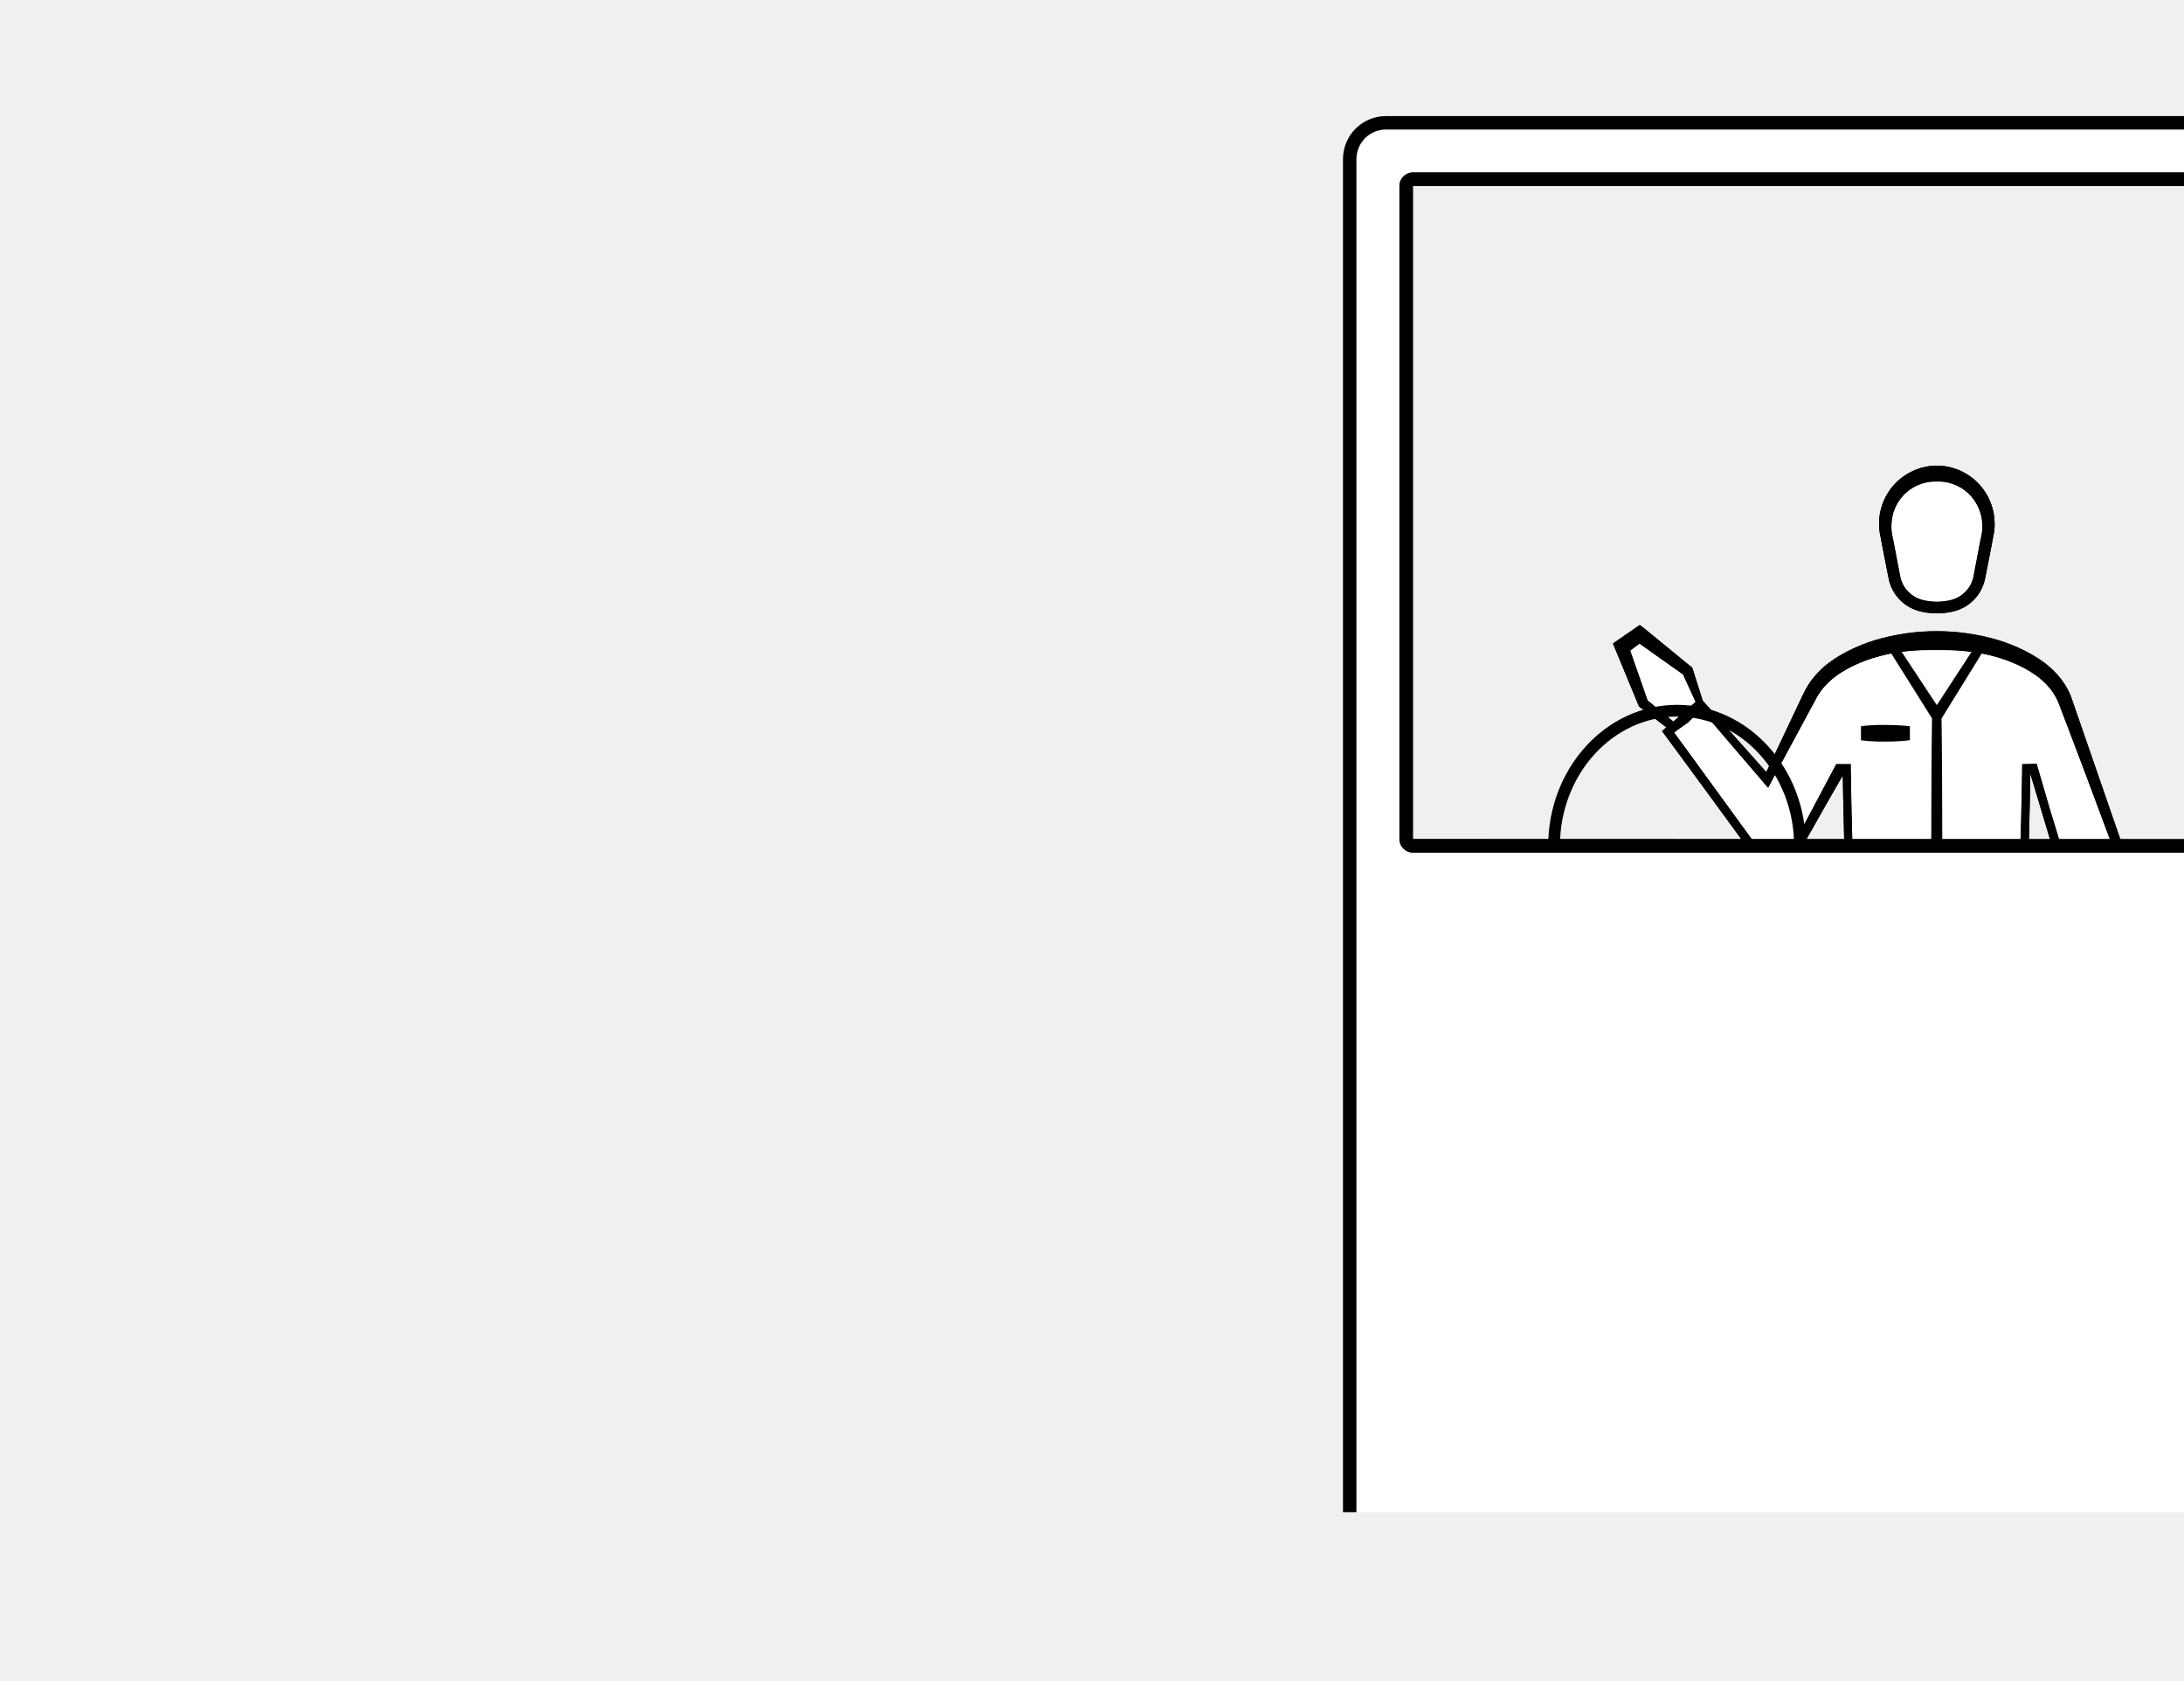
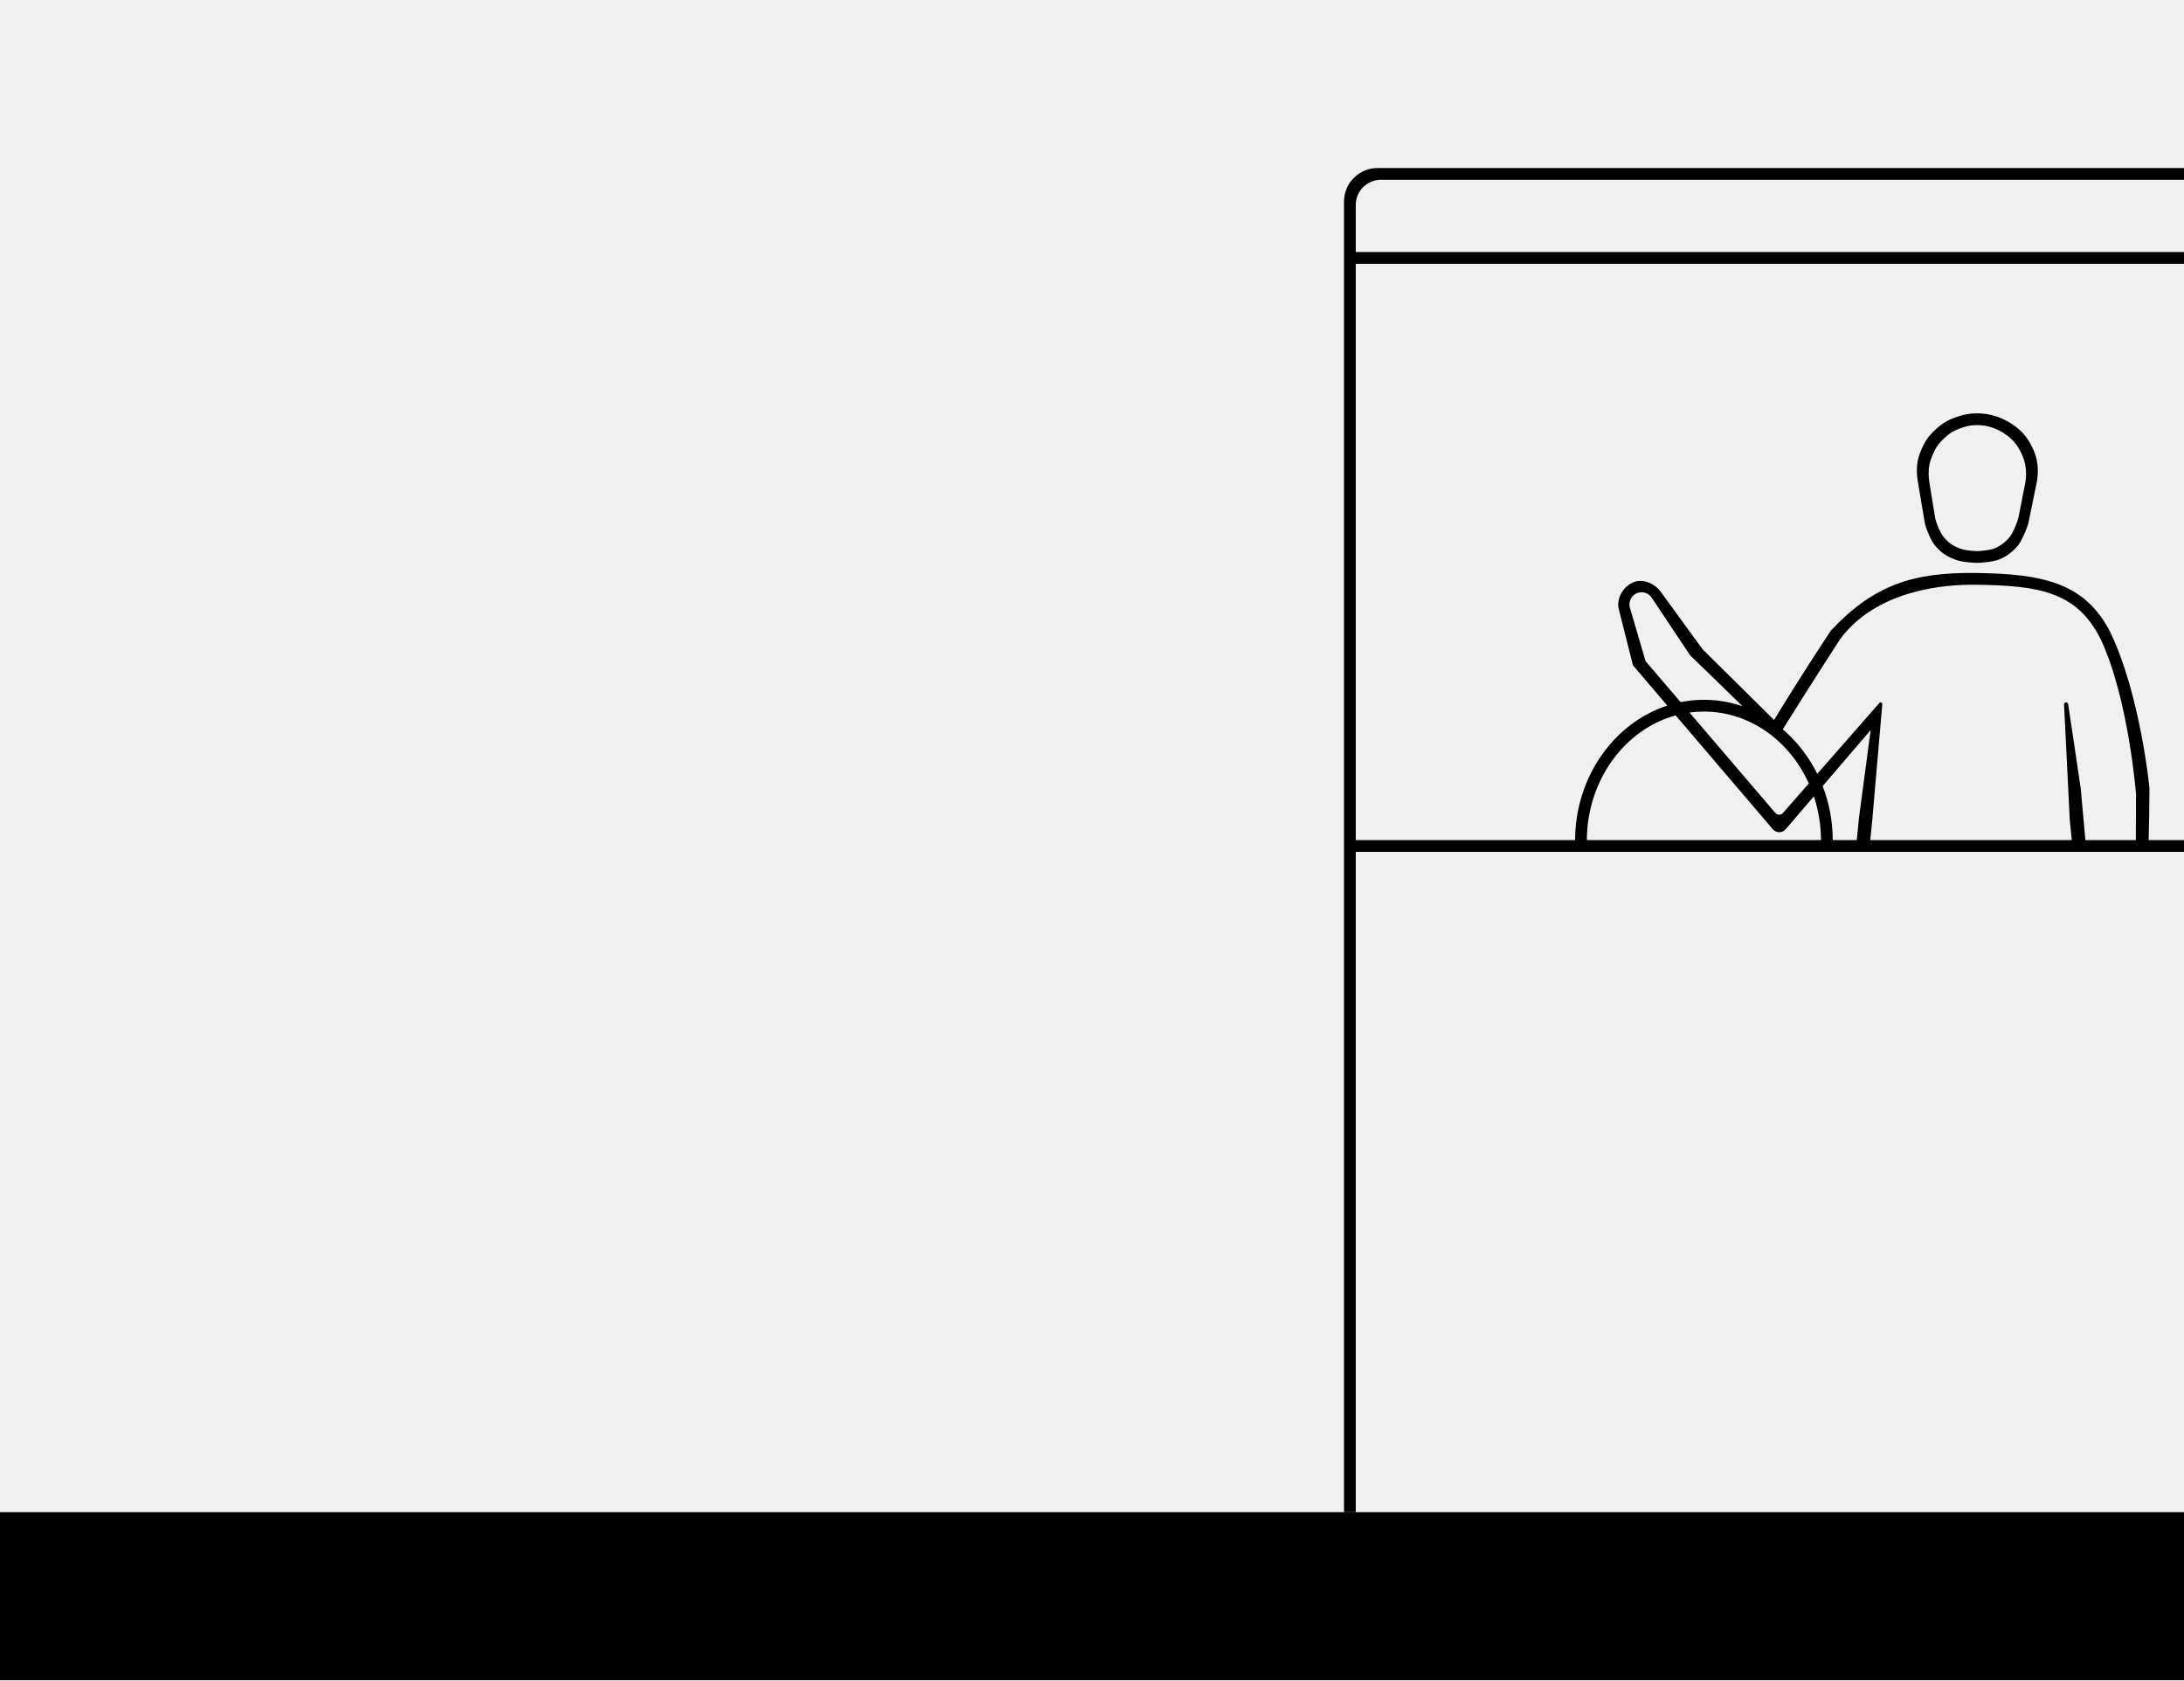
- <svg xmlns="http://www.w3.org/2000/svg" id="Capa_1" data-name="Capa 1" viewBox="0 0 1300 1000">
-   <defs>
-     <style>.cls-1{fill:#fff;}</style>
-   </defs>
-   <path d="M1263.62,636.88h0l0-.1-13.27-24.15-3.74-6.78-3-5.38,0-.07-.06-.1,2,0,1,0,.74,0,.33-1.75,2.78-15.39,1.63-9,4.27-24.4,4.29-24.42,2.14-12.2c.17-1,.35-2,.52-3.07a21.33,21.33,0,0,0-1-10.1l-.14-.38.1.32-29.61-85.61a43.28,43.28,0,0,0-3.38-6.65,41.27,41.27,0,0,0-2.58-3.69,48.28,48.28,0,0,0-4-4.5l0,0c-.27-.28-.52-.52-.78-.76l-.23-.22-.51-.49-.58-.53c-.37-.36-.76-.67-1.14-1l0,0c-.38-.33-.76-.65-1.15-1a73.27,73.27,0,0,0-9.89-6.5c-.68-.38-1.35-.74-2-1.1l-1.28-.65a.82.82,0,0,0-.2-.12,101.54,101.54,0,0,0-15.76-6.25,129.24,129.24,0,0,0-72.72,0,101.82,101.82,0,0,0-15.75,6.25l-.21.12c-.43.21-.86.43-1.27.65-.69.36-1.36.72-2,1.1a73.27,73.27,0,0,0-9.89,6.5c-.39.3-.77.62-1.16,1s-.75.64-1.14,1l-.57.53-.51.49c-.35.33-.69.64-1,1a48.33,48.33,0,0,0-4,4.49c-.8,1-1.56,2.1-2.26,3.22a4.21,4.21,0,0,0-.28.41l-.09.15c-.22.36-.44.71-.64,1.08a1.4,1.4,0,0,0-.1.16l-.61,1.07c-.37.68-.8,1.47-1.09,2.12l-1,2-6.91,14.6-.83,1.76-13.73,29-37.84-42.51-6-18.89-.25-.74-.75-.62-28.09-23h0L976.06,372l0,0-2.55,1.75-10.64,7.34-2.72,1.9,1.27,3.07,13.89,33.56.36.86.58.45,15.74,12-.05,0-.83.7-.54.46-1.23,1h0l1.43,1.93q12.36,16.74,24.66,33.51l12.28,16.81,6.14,8.39,3.07,4.19,1.54,2.1.76,1.05c.29.36.65.8,1,1.14a20.53,20.53,0,0,0,1.77,1.72,21.3,21.3,0,0,0,5.7,3.55,19.53,19.53,0,0,0,2.26.8,21.3,21.3,0,0,0,5.71.87,20.36,20.36,0,0,0,5.76-.66,21.61,21.61,0,0,0,10-5.72,21.38,21.38,0,0,0,3.48-4.62l2.57-4.52,7.59-13.4,2.65-4.69c2.79-4.92,5.62-9.8,8.44-14.69l.79-1.35.21,11.92V474l1.19,50.9V525l-10.34,77h0v.28l-2.3,38.48-1.15,19.3-.28,4.82c0,.36,0,.73-.05,1.09,0,1.21-.06,2.41-.11,3.62l-.3,9.65-.74,23.12-.5,15.62-.41,14.45-.67,24-.54,19.31c0,.53,0,1.05,0,1.58l0,1.4c0,2.23,0,4.45-.07,6.67l-.08,9.66-.32,32.8-.06,6-.09,10.67L1080,860.4h5q.08-4,.17-7.95.19-9.26.37-18.5l.25-12.51.53-26.24.2-9.65c.06-2.42.08-4.82.15-7.24,0-.33,0-.67,0-1s0-.93,0-1.4l.39-10,.35-9.17v-.13l2.92-77.11c0-.32,0-.65,0-1,.08-2.88.18-5.77.32-8.66q.15-3.4.35-6.81c.1-2,.22-3.93.34-5.9.31-5.36.65-10.71,1-16.06,0-.58.07-1.15.1-1.73.13-2,.24-4,.35-6q.33-5.76.62-11.53l.91-17.29.09-1.8,2.34-19.2L1099,564.2l2.09-19.37,2.24-19.35,0-.3V525l-.5-16.77c-.08-2.82-.17-5.64-.25-8.45s-.15-5.6-.21-8.39l-.4-16.76-.29-16.77-.06-3.1v0H1093l-23.25,43.76,0,.06a16.26,16.26,0,0,1-2.13,2.69,16.47,16.47,0,0,1-7.54,4.44,16.13,16.13,0,0,1-8.77-.12,17.14,17.14,0,0,1-3.41-1.45,16.57,16.57,0,0,1-4-3.22c-.26-.29-.43-.5-.69-.81l0-.07-.71-1-1.54-2.1-3.05-4.2-6.11-8.4-12.22-16.8-23-31.55,0,0,1.16-1.07,2.39-2.16-2.54-2.08h0L996,429.35l-15.28-12.52-10.33-29.61,5.53-4.15,0,0,25.94,18.38,7.94,17.4.18.39.18.19h0L1050,466l2.51,2.94,1.82-3.53h0l2.3-4.26,14.83-27.5,8.56-15.89,1.06-1.94.27-.5v0l.24-.42.44-.75,0,0,0-.07c.37-.63.78-1.22,1.2-1.81l.07-.11c.66-1,1.37-1.9,2.14-2.82a38.74,38.74,0,0,1,3.36-3.54l1-.89.5-.45.42-.37.67-.54.2-.14v0c.38-.31.79-.62,1.21-.93,1.06-.8,2.19-1.56,3.33-2.29a69.4,69.4,0,0,1,7.24-4,90.33,90.33,0,0,1,15.71-5.7,113.35,113.35,0,0,1,28.18-3.54H1158a113.43,113.43,0,0,1,28.19,3.54,90.23,90.23,0,0,1,15.7,5.7,68.4,68.4,0,0,1,7.24,4c.87.55,1.74,1.13,2.56,1.73l.8.59c.41.29.82.6,1.18.9l0,0,.19.13,0,0,.34.28.29.23.43.37,0,0,.46.42.25.23,0,0,.72.63c.31.29.62.59.91.89.87.85,1.69,1.75,2.48,2.69a34.7,34.7,0,0,1,4.07,6l.54,1,0,.08c.17.35.33.7.49,1.06.09.18.17.37.25.55l0,0c.07.17.14.35.2.52l.23.58.25.63,1,2.62,2,5.25,4,10.5,7.94,21c.78,2.05,1.57,4.11,2.32,6.16,4.51,12,8.94,24,13.42,36l.1.34a16.48,16.48,0,0,1,1.15,5.08,16.78,16.78,0,0,1-.09,2.65l-.46,3-1.89,12.22-3.76,24.45-1.26,8.17-2.51,16.28-1.49,9.15-2,12.45-.23,1.39h-6.35l1,2.43.06.15.55,1.32,3.52,8.38,5.42,12.88,6.16,14.67-3.16,1.91-2.06-2-4.29-4.07-16.78-16,0,0-1.78-12.46-.82-5.73.1-1.9,4.4-81.54h0l0-.54-.15-.48L1219.66,480l0-.13-7.34-25.13v0h-8.62l-.05,3.14-.3,16.77-.39,16.76c-.12,5.59-.31,11.18-.47,16.77l-.5,16.77v.22l0,.32,2.24,19.35,2.1,19.37,2.15,19.36,1.6,13.09.74,6.11.09,1.77.9,17.23q.49,9.62,1.08,19.24c.72,12.84,1.66,25.66,2,38.52l2.92,77.11.75,19.27c.14,3.22.15,6.43.23,9.65l.2,9.65.78,38.58q.26,13.32.55,26.62h5l-.22-26.7-.39-38.61-.08-9.66c-.05-3.21,0-6.42-.15-9.65l-.54-19.31-1.08-38.61-1.23-38.61-.3-9.65c-.07-1.61-.09-3.22-.17-4.82l-.29-4.83-1.15-19.28-2.29-38.47V602h0l-10.32-76.89v0l0-.14v.1l0-.23,0,.13,1.19-50.9v-.54l.23-13.1,0,.1L1215,482l9.8,32.7-2.57,43.73-2.31,39.68h0v.08l0,.13,2.34,20.14.07.61,0,0,.73.85h0l5.45,5.91,13.37,14.5,4.77,5.18,1,1.1,2.18,2.37,15.1-9.76h0Zm-84.31,208.88-2.77-32.44-1.37-16.23-1.29-16.23c-.08-1-.14-2-.24-3.05q0-.43-.09-.87l-.17-1.38-.33-2.81-.64-5.36-.31-2.58-1.9-16.18-3.68-32.37,0-.13c-2.35-21.59-4.71-43.17-6.72-64.81l-.26-2.71v-.1h-2.89l-4,0-4,0h-2.89l-.27,2.81c-2,21.64-4.37,43.22-6.72,64.81l-3.68,32.36-1.89,16.18-1,8.08-.48,4c-.16,1.34-.23,2.7-.34,4.06l-1.3,16.23-1.37,16.23L1126,845.76l-1.32,14.64h6l6.87-78.93c.13-1.35.21-2.7.38-4l.51-4,1-8.07,2-16.14,4.1-32.29,7-54.86v.11l7,54.75,4.11,32.29,1.52,12,.54,4.26.2,1.58.82,6.35.51,4a.66.66,0,0,1,0,.14c.09.71.15,1.42.21,2.13s.09,1.18.15,1.77l6.87,78.93h6.05l-1.3-14.47Z" />
-   <path class="cls-1" d="M1257.7,509.43l-.46,3-1.89,12.22-3.76,24.45-1.26,8.17-2.51,16.28-1.49,9.15-2,12.45-.23,1.39h-6.35l1,2.43.06.15.55,1.32,3.52,8.38,5.42,12.88,6.16,14.67-3.16,1.91-2.06-2-4.29-4.07-16.78-16,0,0-1.78-12.46-.82-5.73.1-1.9,4.4-81.54h0l0-.54-.15-.48L1219.66,480l0-.13-7.34-25.13v0h-8.62l-.05,3.14-.3,16.77-.39,16.76c-.12,5.59-.31,11.18-.47,16.77l-.5,16.77v.22l0,.32,2.24,19.35,2.1,19.37,2.15,19.36,1.6,13.09.74,6.11.09,1.77.9,17.23q.49,9.62,1.08,19.24c.72,12.84,1.66,25.66,2,38.52l2.92,77.11.75,19.27c.14,3.22.15,6.43.23,9.65l.2,9.65.78,38.58q.26,13.32.55,26.62h-39.67l-1.3-14.47,0-.17-2.77-32.44-1.37-16.23-1.29-16.23c-.08-1-.14-2-.24-3.05q0-.43-.09-.87l-.17-1.38-.33-2.81-.64-5.36-.31-2.58-1.9-16.18-3.68-32.37,0-.13c-2.35-21.59-4.71-43.17-6.72-64.81l-.26-2.71v-.1h-2.89l-4,0-4,0h-2.89l-.27,2.81c-2,21.64-4.37,43.22-6.72,64.81l-3.68,32.36-1.89,16.18-1,8.08-.48,4c-.16,1.34-.23,2.7-.34,4.06l-1.3,16.23-1.37,16.23L1126,845.76l-1.32,14.64H1085q.08-4,.17-7.95.19-9.26.37-18.5l.25-12.51.53-26.24.2-9.65c.06-2.42.08-4.82.15-7.24,0-.33,0-.67,0-1s0-.93,0-1.4l.39-10,.35-9.17v-.13l2.92-77.11c.08-3.21.2-6.43.35-9.64q.15-3.4.35-6.81c.1-2,.22-3.93.34-5.9.31-5.36.65-10.71,1-16.06,0-.58.07-1.15.1-1.73.13-2,.24-4,.35-6q.33-5.76.62-11.53l.91-17.29.09-1.8,2.34-19.2L1099,564.2l2.09-19.37,2.24-19.35,0-.3V525l-.5-16.77c-.08-2.82-.17-5.64-.25-8.45s-.15-5.6-.21-8.39l-.4-16.76-.29-16.77-.06-3.1v0H1093l-23.25,43.76,0,.06a16.26,16.26,0,0,1-2.13,2.69,16.47,16.47,0,0,1-7.54,4.44,16.13,16.13,0,0,1-8.77-.12,17.14,17.14,0,0,1-3.41-1.45,16.57,16.57,0,0,1-4-3.22c-.26-.29-.43-.5-.69-.81l0-.07-.71-1-1.54-2.1-3.05-4.2-6.11-8.4-12.22-16.8-23-31.55,0,0,1.16-1.07,2.39-2.16-2.54-2.08h0L996,429.35l-15.28-12.52-10.33-29.61,5.53-4.15,0,0,25.94,18.38,7.94,17.4.18.39.18.19h0L1050,466l2.51,2.94,1.82-3.53h0l2.3-4.26,14.83-27.5,8.56-15.89,1.06-1.94.27-.5v0l.24-.42.44-.75,0,0,0-.07c.37-.63.78-1.22,1.2-1.81l.07-.11c.66-1,1.37-1.9,2.14-2.82a38.74,38.74,0,0,1,3.36-3.54l1-.89.5-.45.42-.37.67-.54.2-.14v0c.38-.31.79-.62,1.21-.93,1.06-.8,2.19-1.56,3.33-2.29a69.4,69.4,0,0,1,7.24-4,90.33,90.33,0,0,1,15.71-5.7,113.35,113.35,0,0,1,28.18-3.54H1158a113.43,113.43,0,0,1,28.19,3.54,90.23,90.23,0,0,1,15.7,5.7,68.4,68.4,0,0,1,7.24,4c.87.55,1.74,1.13,2.56,1.73l.8.59c.41.29.82.6,1.18.9l0,0,.19.13,0,0,.34.28.29.23.43.37,0,0,.46.42.25.23,0,0,.72.63c.31.29.62.59.91.89.87.85,1.69,1.75,2.48,2.69a34.7,34.7,0,0,1,4.07,6l.54,1,0,.08c.17.35.33.7.49,1.06.09.18.17.37.25.55l0,0c.07.17.14.35.2.52l.23.58.25.63,1,2.62,2,5.25,4,10.5,7.94,21c.78,2.05,1.57,4.11,2.32,6.16,4.51,12,8.94,24,13.42,36l.1.34a16.48,16.48,0,0,1,1.15,5.08A16.78,16.78,0,0,1,1257.7,509.43Z" />
-   <path d="M1187.22,310.66c0-.85-.06-1.73-.15-2.61l-.4-2.84a6.78,6.78,0,0,0-.15-.68l-.07-.28a35.18,35.18,0,0,0-6.55-13.9,33,33,0,0,0-3.86-4.18h0c-.47-.43-1-.85-1.46-1.26-.75-.62-1.54-1.2-2.36-1.75s-1.65-1.08-2.51-1.57c-.57-.33-1.16-.64-1.76-.94s-1.16-.56-1.76-.81c-.9-.38-1.81-.72-2.74-1s-1.86-.58-2.81-.81a33.76,33.76,0,0,0-22.83,2.65,34.45,34.45,0,0,0-17.84,21c-.27.85-.49,1.71-.68,2.58l-.07.28-.09.34c0,.11,0,.22-.07.33l-.4,2.85h0c-.09.87-.12,1.76-.15,2.61v0c0,.38,0,.77,0,1.16s0,.64,0,1c0,.68.07,1.36.13,2l.09.88.06.45c.06.38.11.74.17,1.08l.06.37.3,1.45.08.38c.61,3.52,1.32,7.11,2,10.58l1.21,6.12,1.85,9.34v0l.21.77c.07.25.15.51.24.76a22.36,22.36,0,0,0,.81,2.2c.28.65.58,1.28.91,1.91.16.32.33.62.51.93.4.68.82,1.33,1.27,2,.31.43.63.86,1,1.27s.67.79,1,1.16c0,0,0,0,0,0a25.14,25.14,0,0,0,11.2,7c1.09.33,2.07.55,3,.73s1.91.35,2.9.48a41.76,41.76,0,0,0,10.79,0c1-.13,2-.29,2.91-.48s1.88-.4,3-.73a25.15,25.15,0,0,0,14.47-11.41,25.78,25.78,0,0,0,2.46-5.79l.21-.74.46-2.2,2.61-13.27c.69-3.49,1.4-7.09,2-10.64l.37-1.8c.11-.59.2-1.21.28-1.9a34.05,34.05,0,0,0,.25-3.85C1187.25,311.46,1187.24,311.06,1187.22,310.66Zm-54.07,37.94c-.21-.36-.4-.73-.58-1.1a19.38,19.38,0,0,1-.83-2c-.12-.36-.24-.72-.34-1.09l-.16-.56-3.9-20.47c-.15-.91-.35-1.82-.54-2.7,0-.22-.1-.43-.14-.65-.1-.43-.19-.88-.27-1.32-.05-.22-.09-.45-.13-.67l-.21-1.31,0-.25c-.06-.5-.11-1-.15-1.51a28.44,28.44,0,0,1,0-3c0-.37.08-.78.11-1.18,0-.64.1-1.24.19-1.83l.43-2.25h0c0-.13.08-.27.11-.42s0-.08,0-.13a.65.65,0,0,0,0-.13h0c.13-.47.27-.94.43-1.41h0a24.31,24.31,0,0,1,1.42-3.43,26.86,26.86,0,0,1,3.69-5.58,25.79,25.79,0,0,1,9.37-6.87,25.5,25.5,0,0,1,9.88-2.14l.56,0h2.38a25.65,25.65,0,0,1,7.31,1.26c.78.26,1.54.55,2.3.88.46.2.92.42,1.37.64h0a26.25,26.25,0,0,1,6,4.17c.35.31.69.65,1,1s.65.69,1,1.05A27,27,0,0,1,1179,306l.09.27c0,.15.08.29.11.42l.43,2.27c.1.58.14,1.17.2,1.81,0,.41.06.81.1,1.23a25.33,25.33,0,0,1-.05,3c0,.51-.09,1-.15,1.52l-.25,1.56c-.15.88-.34,1.76-.54,2.62s-.39,1.8-.54,2.72l-3.91,20.5-.14.51a19.12,19.12,0,0,1-1.75,4.19,18.29,18.29,0,0,1-6.33,6.4,18.49,18.49,0,0,1-4.17,1.85c-.78.23-1.67.43-2.3.55s-1.55.29-2.43.41a36.58,36.58,0,0,1-4.48.28,37,37,0,0,1-4.51-.28c-.87-.12-1.66-.26-2.43-.41-.61-.12-1.52-.32-2.29-.55a18.31,18.31,0,0,1-7.75-4.67A17.21,17.21,0,0,1,1133.15,348.6Z" />
-   <path class="cls-1" d="M1125.85,315c0,.5.1,1,.16,1.5l.25,1.58c.15.88.34,1.77.54,2.62s.39,1.8.54,2.7l3.89,20.47.16.56a19,19,0,0,0,1.75,4.18,18.31,18.31,0,0,0,10.5,8.25c.77.23,1.67.43,2.29.55s1.56.29,2.43.41a36.14,36.14,0,0,0,9,0c.89-.12,1.68-.25,2.44-.41s1.52-.32,2.3-.55a18.31,18.31,0,0,0,10.5-8.25,18.42,18.42,0,0,0,1.74-4.19l.15-.51,3.91-20.5c.15-.91.35-1.83.54-2.71s.39-1.75.54-2.62l.24-1.57c.07-.5.12-1,.16-1.51a27.86,27.86,0,0,0,.05-3c-.05-.41-.08-.82-.11-1.23,0-.63-.1-1.23-.19-1.8l-.43-2.27c0-.14-.08-.28-.11-.42s-.07-.18-.1-.28a26.88,26.88,0,0,0-5.53-10.44,25.84,25.84,0,0,0-9.36-6.86,25.53,25.53,0,0,0-9.62-2.14l-1.42,0h-1.53a26.14,26.14,0,0,0-19.24,9,27.13,27.13,0,0,0-5.54,10.45,2.76,2.76,0,0,1-.08.27c0,.14-.08.28-.11.41l-.43,2.25c-.1.6-.14,1.2-.2,1.83,0,.41-.06.82-.1,1.18A28.51,28.51,0,0,0,1125.85,315Z" />
-   <path d="M1136.84,432.25c-2.43-.33-4.86-.5-7.28-.61s-4.86-.17-7.28-.19l-3.64,0c-1.22,0-2.43.06-3.64.13-2.43.12-4.86.29-7.28.63v8.39c2.42.34,4.85.51,7.28.63,1.21.07,2.42.09,3.64.13l3.64,0c2.42,0,4.85-.06,7.28-.18s4.85-.29,7.28-.62Z" />
-   <path d="M1265,639.28l-1.37-2.4h0l0-.1-13.23-24.06-3.74-6.77-3-5.48,0-.07h0l2,0,1,0h.74l.32-1.74,2.79-15.39,1.63-9,4.28-24.41,4.28-24.41,2.14-12.21c.17-1,.35-2,.53-3.07a21,21,0,0,0,.19-3.54,21.77,21.77,0,0,0-1.36-6.94l.1.31-29.61-85.63a42.58,42.58,0,0,0-3.42-6.69,41.27,41.27,0,0,0-2.58-3.69,48.28,48.28,0,0,0-4-4.5l0,0-.78-.76-.23-.22-.51-.49-.58-.53c-.37-.36-.76-.67-1.14-1l0,0c-.37-.32-.75-.62-1.12-.91a72.18,72.18,0,0,0-9.9-6.51c-.67-.37-1.34-.74-2-1.1-.42-.23-.85-.44-1.28-.65l-.21-.11a99.25,99.25,0,0,0-15.76-6.26,129.28,129.28,0,0,0-72.73,0,99.25,99.25,0,0,0-15.76,6.26l-.22.11c-.43.21-.85.42-1.28.65l-2,1.1a72.18,72.18,0,0,0-9.9,6.51c-.39.3-.77.61-1.15.94s-.76.64-1.15,1l-.57.53-.51.49c-.35.34-.69.65-1,1a49.78,49.78,0,0,0-4,4.5c-.8,1-1.56,2.1-2.26,3.21-.1.14-.19.27-.28.42l-.09.15c-.22.34-.43.68-.63,1a1.4,1.4,0,0,0-.1.16l-.61,1.07c-.37.68-.8,1.47-1.09,2.12l-1,2-6.9,14.56-.83,1.76-13.73,29,0,.05-37.84-42.52-6-18.9-.25-.74-.76-.62-28.09-23h0L976,372l-2.55,1.75-10.64,7.34-2.72,1.9-.05,0,1.27,3.07,13.9,33.57h0l.36.85.58.44,15.7,12,0,0h0l-.87.73-.51.42-.36.31-.86.73,0,0,1.43,1.94c8.25,11.17,16.5,22.31,24.67,33.53l12.28,16.8,6.15,8.4,3.06,4.19,1.54,2.1.77,1.06c.28.35.64.79,1,1.14a19,19,0,0,0,1.77,1.71,21.3,21.3,0,0,0,5.7,3.55,17.87,17.87,0,0,0,2.26.81,21.36,21.36,0,0,0,5.72.86,20.29,20.29,0,0,0,5.75-.66,21.71,21.71,0,0,0,10-5.71,22,22,0,0,0,3.48-4.63l2.57-4.53,7.59-13.4,2.65-4.68c2.79-4.92,5.62-9.81,8.45-14.7l.78-1.35.22,11.87v.6l1.19,50.88v0l-10.34,77v.1h0v.18l-2.3,38.48-1.15,19.3-.28,4.82c0,.36,0,.73-.05,1.09,0,1.24-.07,2.49-.12,3.73l-.3,9.66-.73,23-.5,15.62-.41,14.45-.68,24.17-.54,19.31c0,.48,0,1,0,1.44l0,1.4c0,2.28,0,4.55-.08,6.82l-.08,9.65-.31,32.66-.06,6-.09,10.67L1080,860.4h5l.18-7.95q.19-9.26.37-18.5l.25-12.51.52-26.1.2-9.65c.06-2.46.08-4.92.16-7.38,0-.33,0-.67,0-1s0-.84,0-1.26l.39-10.11.35-9.17v-.13l2.91-77q.13-4.87.36-9.75.15-3.4.35-6.81c.1-2,.22-3.93.34-5.9.31-5.36.65-10.71,1-16.06,0-.58.07-1.15.1-1.73.13-2,.24-4,.35-6q.33-5.76.62-11.53l.91-17.29,116.48,0h0l.9,17.32q.5,9.63,1.08,19.26c.72,12.83,1.66,25.66,2,38.52l2.92,77.13.74,19.28c.15,3.22.16,6.43.25,9.65l.19,9.65.78,38.61q.24,13.23.55,26.45h5l-.22-26.54-.39-38.63-.08-9.65c-.05-3.22,0-6.43-.15-9.66l-.54-19.31L1222.89,718l-1.23-38.62-.3-9.66c-.06-1.61-.09-3.22-.17-4.82l-.28-4.82-1.15-19.3-2.3-38.48v-.18h0L1207.09,525l1.19-50.91v-.55l.24-13.05v0l6.5,21.63,9.8,32.71-2.57,43.75L1220,598.23h0v.08l0,.13h0l2.34,20.14.06.53v.08l.75.87h0l5.45,5.91,13.38,14.5,4.77,5.18,1,1.1,2.18,2.38,15.11-9.78Zm-16.65-17.56,6.16,14.67,0,.1-3.16,1.91-2.07-2-4.29-4.08-16.8-16v-.07l-1.78-12.39-.49-3.44h13.46l3.52,8.38Zm-278-234.5,5.52-4.15h0l25.93,18.39,7.43,16.27L996,429.35l0,0-15.28-12.51-10.33-29.62Zm179.38,165.59.14,21.38.22,19.15-54.85,3.34,1.59-13,2.16-19.37,2.09-19.37,2.24-19.36,0-.32V525l-.5-16.77c-.08-2.82-.17-5.64-.25-8.45s-.16-5.55-.22-8.33l-.4-16.77-.29-16.77,0-3.15H1093l-23.26,43.78,0,.06a16.42,16.42,0,0,1-9.67,7.13,15.94,15.94,0,0,1-8.77-.12,16.43,16.43,0,0,1-7.45-4.67c-.26-.29-.43-.5-.69-.81l0-.07-.71-1-1.54-2.1-3.06-4.19-6.1-8.41-12.23-16.81-23-31.57,0,0,8.56-6.11,7.33-7.69L1049.94,466l2.51,2.95,1.82-3.53h0l2.3-4.28,14.83-27.5,8.57-15.88,1.06-2,.27-.5v0l.23-.38.45-.79,0,0,0-.07c.37-.61.78-1.19,1.19-1.78a.86.86,0,0,0,.07-.1q1-1.46,2.13-2.82a40.27,40.27,0,0,1,3.37-3.54c.28-.27.66-.6,1-.89l.5-.46.42-.36.67-.55.2-.14v0c.39-.31.79-.61,1.22-.93,1.05-.8,2.18-1.55,3.33-2.29a71.14,71.14,0,0,1,7.23-4,91.56,91.56,0,0,1,15.72-5.7q3.35-.87,6.73-1.52l24.25,38.63-.22,18.43-.14,21.37-.11,42.74Zm-17.82-164.88a119.71,119.71,0,0,1,15.39-1H1158a118.5,118.5,0,0,1,15.54,1.06l-20.67,31.7Zm71.76,66.84-.06,3.15-.29,16.77-.39,16.77c-.12,5.59-.31,11.18-.48,16.78L1202,525v.22l0,.32,2.24,19.36,2.1,19.37,2.15,19.37,1.59,13h0c-11.74-.73-44.37-2.69-54.42-3.29l.22-19.17.14-21.38.12-42.73-.12-42.74-.13-21.37-.22-18.31,23.94-38.72q3.35.63,6.61,1.49a91,91,0,0,1,15.72,5.7,70.24,70.24,0,0,1,7.24,4c.86.56,1.71,1.12,2.53,1.7l.8.59c.41.31.82.6,1.18.9l0,0,0,0,.2.14.34.28.32.27.4.33,0,0,.49.46.22.19,0,0,.75.67.88.85c.87.85,1.69,1.75,2.48,2.69a34.7,34.7,0,0,1,4.07,6c.19.34.37.69.54,1l0,.08c.18.36.35.73.52,1.1.08.17.15.34.22.51l0,0c.08.18.16.37.23.56l.23.57.25.64,1,2.62,2,5.25,4,10.51,7.94,21c.78,2.06,1.56,4.12,2.32,6.18,4.51,12,8.94,24,13.42,36l.1.33a16,16,0,0,1,1.14,5.08,16.73,16.73,0,0,1-.09,2.65l-.45,3-1.89,12.22-3.76,24.46-1.26,8.17-2.51,16.28-1.49,9.15-2,12.37h0l-10.49-1.08-8,.8,4.32-80.19h0l0-.53-.16-.48-10.3-33.59,0-.14-7.36-25.18Zm-27.12,358.71-1.37-16.25L1173.9,781c-.09-1.06-.15-2.13-.26-3.19q0-.43-.09-.87l-.17-1.38-.32-2.67-.65-5.5-.31-2.58-1.9-16.18-3.68-32.37c-2.35-21.6-4.71-43.19-6.72-64.83l-.28-2.82H1145.8l-.27,2.82c-2,21.64-4.37,43.23-6.72,64.83l-3.68,32.37-1.9,16.18-1,8.08-.48,4.05c-.17,1.34-.24,2.71-.35,4.06l-1.29,16.23-1.37,16.25L1126,845.93l-1.31,14.47h6l6.85-78.79c.14-1.35.22-2.7.39-4l.5-4.05,1-8.07,2-16.15,4.1-32.29,7-54.88,7,54.88,4.11,32.29,1.51,11.89.54,4.26.2,1.58.83,6.49.51,4.05c.09.71.15,1.42.21,2.13s.11,1.27.17,1.91l6.86,78.79h6.05l-1.31-14.47Z" />
-   <path d="M1187.24,310.66c0-.85-.06-1.73-.15-2.6l-.4-2.84c0-.24-.09-.46-.15-.69l-.07-.28a35.07,35.07,0,0,0-6.55-13.89l-.26-.3c-.44-.56-.9-1.1-1.38-1.63l-.39-.43c-.59-.63-1.21-1.24-1.85-1.83h0c-.47-.44-1-.86-1.46-1.26-.75-.62-1.54-1.2-2.36-1.75s-1.65-1.08-2.51-1.57c-.57-.33-1.16-.64-1.76-.94s-1.16-.56-1.76-.81c-.89-.38-1.8-.73-2.74-1s-1.86-.58-2.81-.81a33.76,33.76,0,0,0-22.83,2.65,34.45,34.45,0,0,0-17.84,21q-.4,1.27-.69,2.58l-.07.28c0,.12,0,.23-.08.34a3.43,3.43,0,0,0-.06.34l-.41,2.84h0c-.09.87-.12,1.76-.15,2.61v0c0,.39,0,.77,0,1.16s0,.64,0,1c0,.68.07,1.36.13,2,0,.29.06.59.1.88s0,.3,0,.45c.06.38.11.74.17,1.08,0,.13,0,.26.07.38l.29,1.44.08.38c.61,3.52,1.32,7.11,2,10.58l1.21,6.12,1.86,9.36.22.78c.07.25.15.5.23.75a22.36,22.36,0,0,0,.81,2.2c.28.65.58,1.28.91,1.91.16.32.33.62.51.93a21.17,21.17,0,0,0,1.27,2c.31.43.63.86,1,1.27s.67.79,1,1.16c0,0,0,0,0,0a24.94,24.94,0,0,0,5.49,4.47,25.94,25.94,0,0,0,5.71,2.54c1.1.33,2.08.54,3,.73s1.91.34,2.91.48a42.89,42.89,0,0,0,10.78,0c1-.14,2-.3,2.92-.48s1.87-.4,3-.73a26.23,26.23,0,0,0,5.72-2.54,25.22,25.22,0,0,0,11.22-14.67l.21-.74.46-2.2,2.61-13.28c.69-3.48,1.4-7.08,2-10.64l.37-1.8c.11-.59.2-1.22.29-1.91a36.31,36.31,0,0,0,.24-3.84C1187.27,311.47,1187.26,311.07,1187.24,310.66Zm-59.9,12.73c-.15-.91-.35-1.82-.54-2.7,0-.22-.1-.43-.14-.65q-.15-.66-.27-1.32c-.05-.22-.08-.44-.12-.66l-.22-1.32,0-.25c-.06-.5-.11-1-.15-1.51a28.44,28.44,0,0,1,0-3c0-.37.08-.78.11-1.18,0-.64.1-1.24.19-1.83l.43-2.25h0c0-.14.08-.27.12-.41a.74.74,0,0,0,0-.14.65.65,0,0,0,0-.13h0c.13-.47.27-.94.43-1.41h0a29.16,29.16,0,0,1,1.42-3.43,26.86,26.86,0,0,1,3.69-5.58,25.79,25.79,0,0,1,9.37-6.87,25.5,25.5,0,0,1,9.88-2.14l.56,0h1l1.16,0h.25a25.65,25.65,0,0,1,7.31,1.26c.78.25,1.56.55,2.32.88.46.2.91.41,1.35.64h0a25.73,25.73,0,0,1,6,4.17c.35.31.69.65,1,1s.65.69,1,1.05A27.1,27.1,0,0,1,1179,306c0,.1.06.19.08.28a3.31,3.31,0,0,1,.12.42l.43,2.27c.09.57.14,1.17.19,1.81,0,.4.07.81.11,1.22a27.86,27.86,0,0,1,0,3c0,.51-.09,1-.15,1.52l-.25,1.56c-.15.88-.35,1.77-.53,2.63s-.4,1.79-.55,2.71l-3.91,20.51-.15.51a17.94,17.94,0,0,1-1.75,4.18,18.15,18.15,0,0,1-6.33,6.41,18.41,18.41,0,0,1-4.16,1.85c-.78.23-1.68.43-2.3.55s-1.56.29-2.44.41a36.22,36.22,0,0,1-9,0c-.87-.12-1.66-.26-2.43-.41-.61-.12-1.51-.32-2.29-.55a18.49,18.49,0,0,1-4.17-1.85,18,18,0,0,1-3.59-2.84,17.21,17.21,0,0,1-2.74-3.57c-.21-.36-.4-.73-.58-1.1a16.67,16.67,0,0,1-.83-2c-.12-.36-.24-.72-.34-1.09l-.16-.56Z" />
-   <polygon points="1243.55 600.39 1243.59 600.46 1246.93 600.46 1246.55 600.45 1245.59 600.43 1243.55 600.39" />
-   <polygon points="990.16 434.43 990.17 434.44 991.04 433.71 991.04 433.7 991.91 432.97 991.86 432.94 990.16 434.43" />
-   <path class="cls-1" d="M837,110.7V499.37a4.06,4.06,0,0,0,4,4.06h459V900H803.4V94.65A21.56,21.56,0,0,1,825,73.09h475v33.56H841A4.05,4.05,0,0,0,837,110.7Z" />
-   <path d="M807.4,900h-8V94.65A25.58,25.58,0,0,1,825,69.09h475v8H825A17.57,17.57,0,0,0,807.4,94.65Z" />
-   <path d="M1300,507.43H841a8.07,8.07,0,0,1-8-8.06V110.7a8.06,8.06,0,0,1,8-8.06h459v8H841l0,388.73,459,.06Z" />
-   <path d="M1300,507.43H841a8.07,8.07,0,0,1-8-8.06V110.7a8.06,8.06,0,0,1,8-8h459v8H841l0,388.72,459,.06Z" />
-   <path d="M1074.92,503.43h-7c0-42.42-31.26-76.93-69.68-76.93S928.55,461,928.55,503.43h-7c0-46.28,34.4-83.93,76.69-83.93S1074.92,457.15,1074.92,503.43Z" />
+ <svg xmlns="http://www.w3.org/2000/svg" width="1300" height="1000" viewBox="0 0 1300 1000" fill="none">
+   <path d="M0 900H1300V1000H0V900Z" fill="black" />
+   <path fill-rule="evenodd" clip-rule="evenodd" d="M1300 107H822C813.716 107 807 113.716 807 122V150H1300V157H807V500H937.551C937.725 462.192 960.863 430.217 992.443 419.953L972 396L963.651 362.919C961.663 355.886 966.959 347.62 974.078 345.971C979.167 344.793 985.461 347.825 988.453 352.106L1013.5 386.5L1056 428.5C1056 428.5 1069.5 406 1089.87 375.218C1115.5 348 1138.84 340.595 1175.82 341.021C1215.94 341.455 1240.95 346.825 1256 376C1273.52 412.035 1279.43 467.5 1279.43 469.162C1279.43 478.946 1279.24 489.502 1278.96 500H1300V507H807V900H800V120C800 108.954 808.954 100 820 100H1300V107ZM944.551 500C944.729 464.165 967.203 434.066 997.406 425.768L1055.24 493.535C1057.22 495.881 1060.82 495.913 1062.84 493.601L1079.68 473.955C1082.39 482.086 1083.88 490.857 1083.93 500H944.551ZM1061.29 483.843L1076.68 466.289C1065.27 440.952 1041.57 423.5 1014.24 423.5C1011.33 423.5 1008.47 423.698 1005.65 424.081L1056.73 483.82C1057.92 485.227 1060.09 485.238 1061.29 483.843ZM1090.93 500C1090.88 488.608 1088.74 477.745 1084.91 467.846L1113.5 434.5L1106.5 487L1105.22 500H1090.93ZM1114.5 487.5L1113.27 500H1233.2L1232 488L1228.6 419.336C1228.55 418.618 1229.12 418.005 1229.84 418.012C1230.45 418.017 1230.97 418.474 1231.05 419.082L1238.51 469.091L1241.32 500H1271.33L1271.44 472.471H1271.43C1271.43 472.471 1266.99 415.787 1250.45 380.515C1236.25 351.958 1213.46 348.446 1175.49 348.021C1157.5 347.808 1117 351 1095.22 380.515C1078.36 406.62 1066.7 425.203 1061.16 434.089C1069.58 441.233 1076.6 450.248 1081.71 460.558L1118.71 418.356C1118.89 418.143 1119.16 418.021 1119.44 418.021C1120.01 418.021 1120.46 418.507 1120.41 419.073L1114.5 487.5ZM1014.24 416.5C1022.26 416.5 1030.01 417.856 1037.28 420.37L1006 390L983.143 355.715C981.804 353.707 979.55 352.5 977.136 352.5C972.32 352.5 968.854 357.126 970.207 361.748L979.5 393.5L1000.35 417.88C1004.85 416.974 1009.5 416.5 1014.24 416.5Z" fill="black" />
+   <path fill-rule="evenodd" clip-rule="evenodd" d="M1189.65 333.086C1185.88 334.494 1178.84 334.996 1177 335C1177 335 1168.7 334.931 1163.86 333.086C1158.42 331.007 1155.38 328.977 1151.7 324.511C1149.21 321.489 1147.26 316.288 1146.38 313.658C1146.02 312.579 1145.77 311.47 1145.58 310.348L1141.49 286.194C1141.49 286.194 1140.99 282.702 1141 280.452C1141.02 275.101 1141.75 271.959 1143.92 267.054C1146.15 262.016 1148.1 259.319 1152.19 255.57C1156.54 251.574 1159.68 249.828 1165.32 247.945C1169.7 246.483 1172.38 246.038 1177 246C1181.96 246.167 1183.81 246.479 1188.55 247.945C1193.29 249.522 1198.13 252.318 1201.81 255.57C1205.49 258.822 1208.07 262.671 1210.08 267.054C1212.09 271.437 1213 275.669 1213 280.452C1213 282.255 1212.8 284.411 1212.51 286.194L1207.65 310.027C1207.4 311.256 1207.07 312.468 1206.64 313.644C1205.6 316.437 1203.43 321.821 1201.32 324.473C1198.4 328.149 1194.16 331.402 1189.65 333.086ZM1187.19 326.387C1184.15 327.573 1178.48 327.996 1177 328C1177 328 1170.31 327.942 1166.42 326.387C1162.03 324.635 1159.59 322.925 1156.62 319.161C1154.67 316.687 1153.14 312.481 1152.4 310.21C1152.06 309.171 1151.83 308.105 1151.66 307.026L1148.39 286.871C1148.39 286.871 1147.99 283.928 1148 282.032C1148.02 277.523 1148.6 274.876 1150.35 270.742C1152.15 266.496 1153.72 264.224 1157.01 261.065C1160.52 257.697 1163.05 256.226 1167.59 254.639C1171.12 253.407 1173.27 253.032 1177 253C1181 253.141 1182.49 253.403 1186.3 254.639C1190.12 255.968 1194.02 258.324 1196.99 261.065C1199.95 263.805 1202.03 267.048 1203.65 270.742C1205.27 274.436 1206 278.002 1206 282.032C1206 283.552 1205.84 285.369 1205.61 286.871L1201.73 306.733C1201.5 307.917 1201.2 309.084 1200.8 310.219C1199.93 312.626 1198.24 316.961 1196.59 319.129C1194.24 322.227 1190.82 324.968 1187.19 326.387Z" fill="black" />
</svg>
